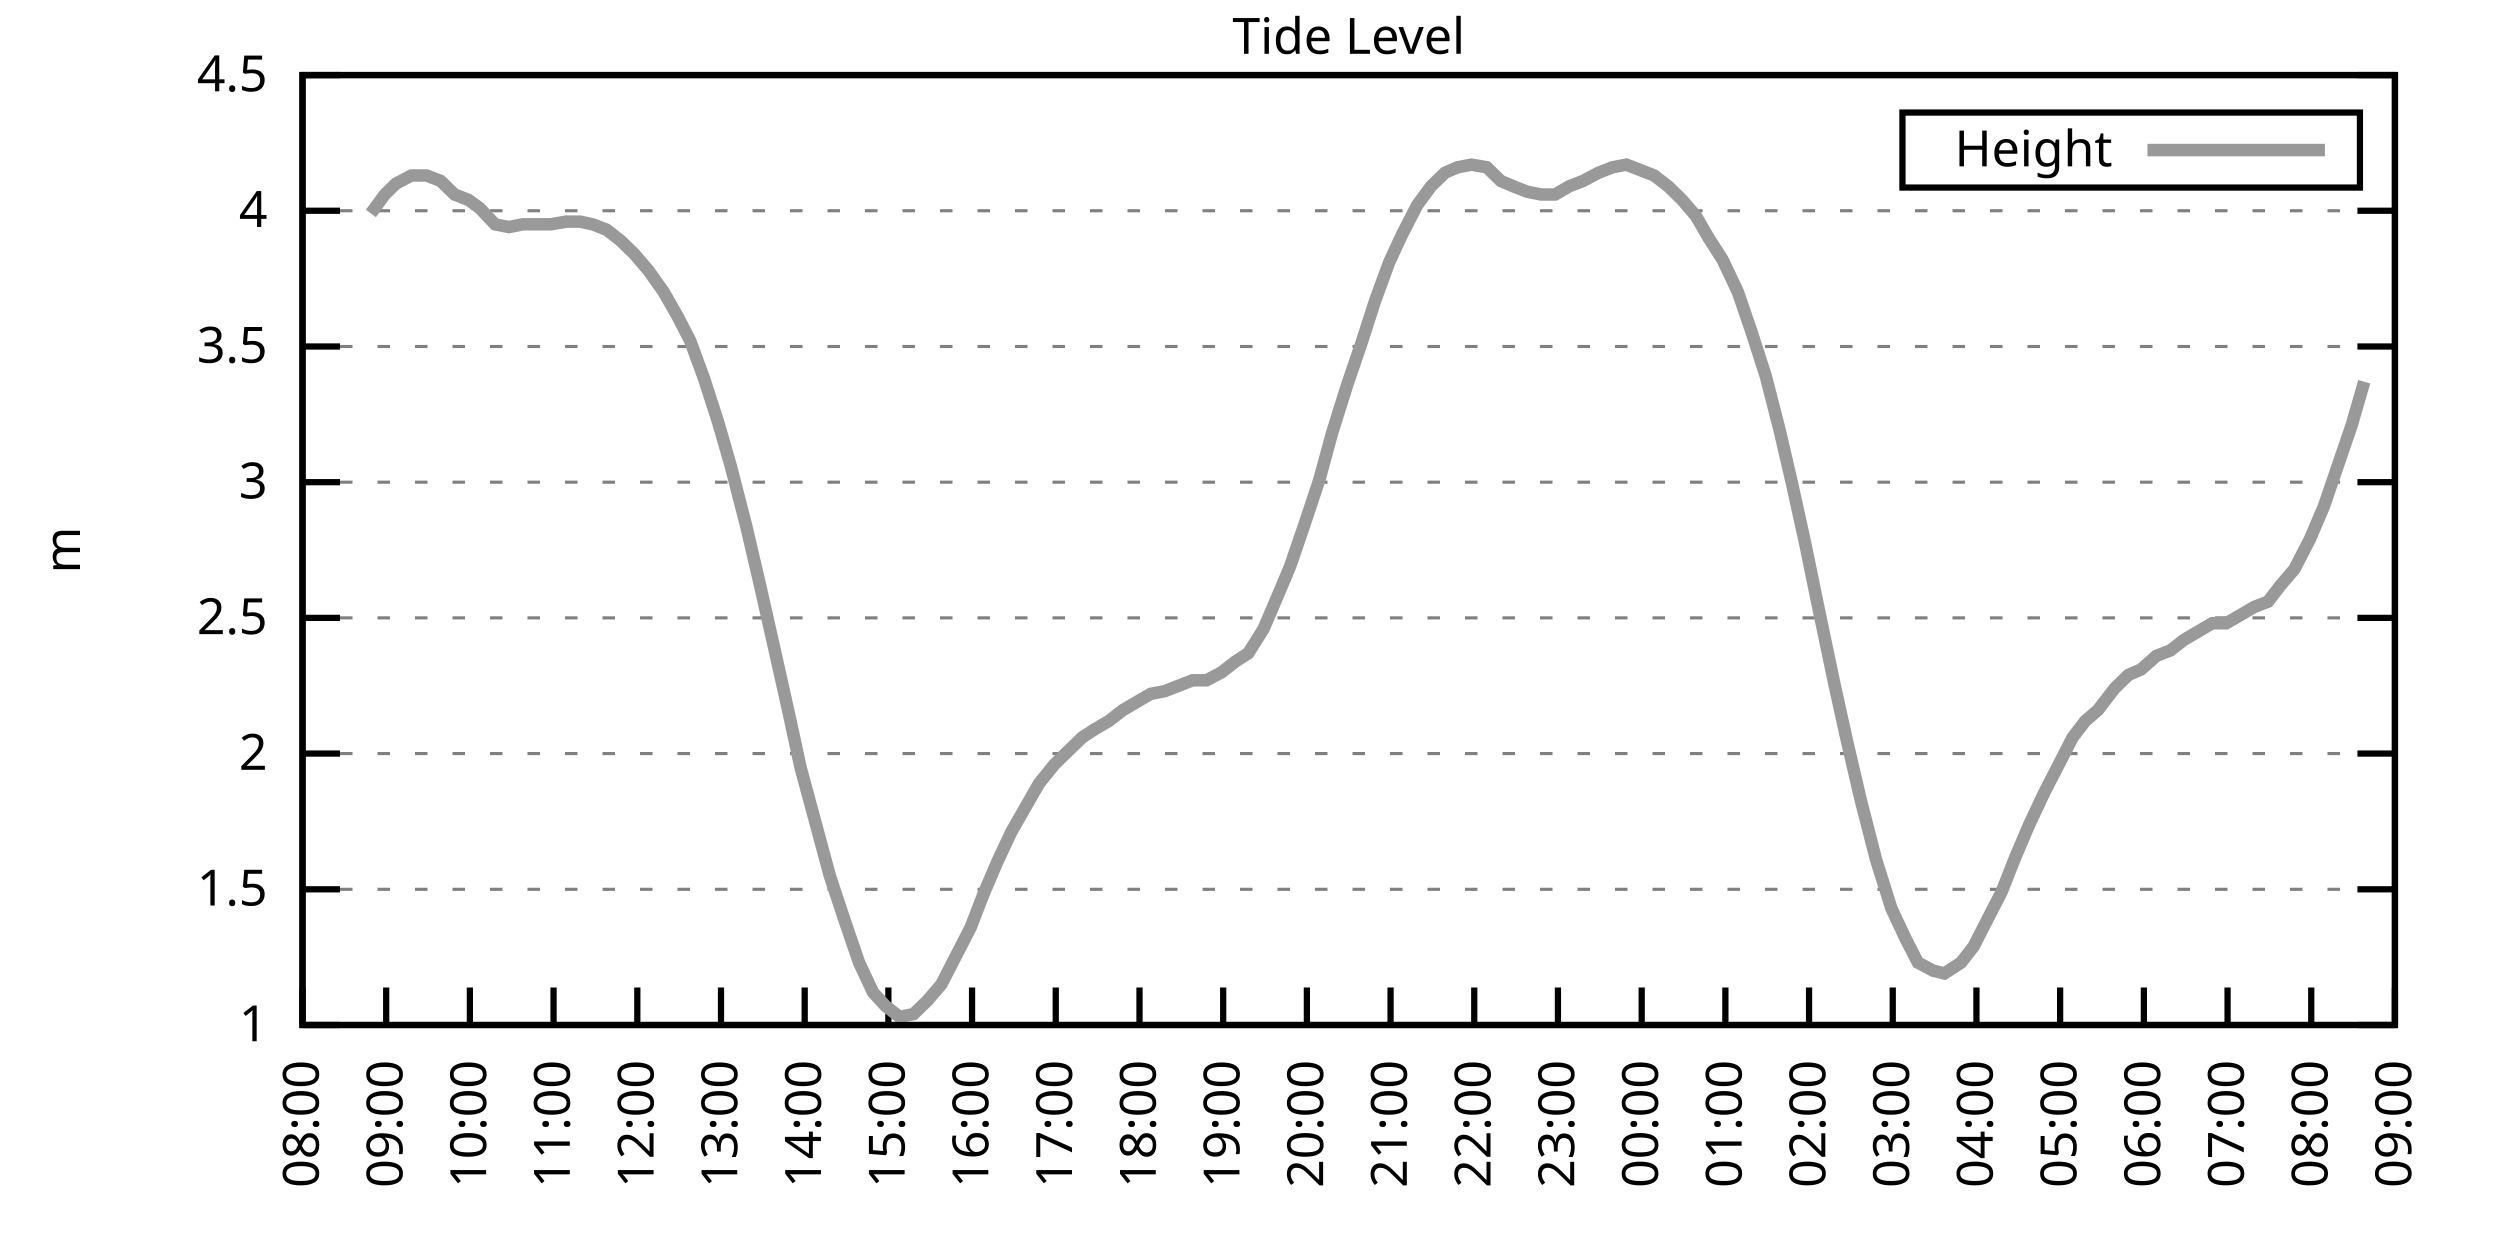
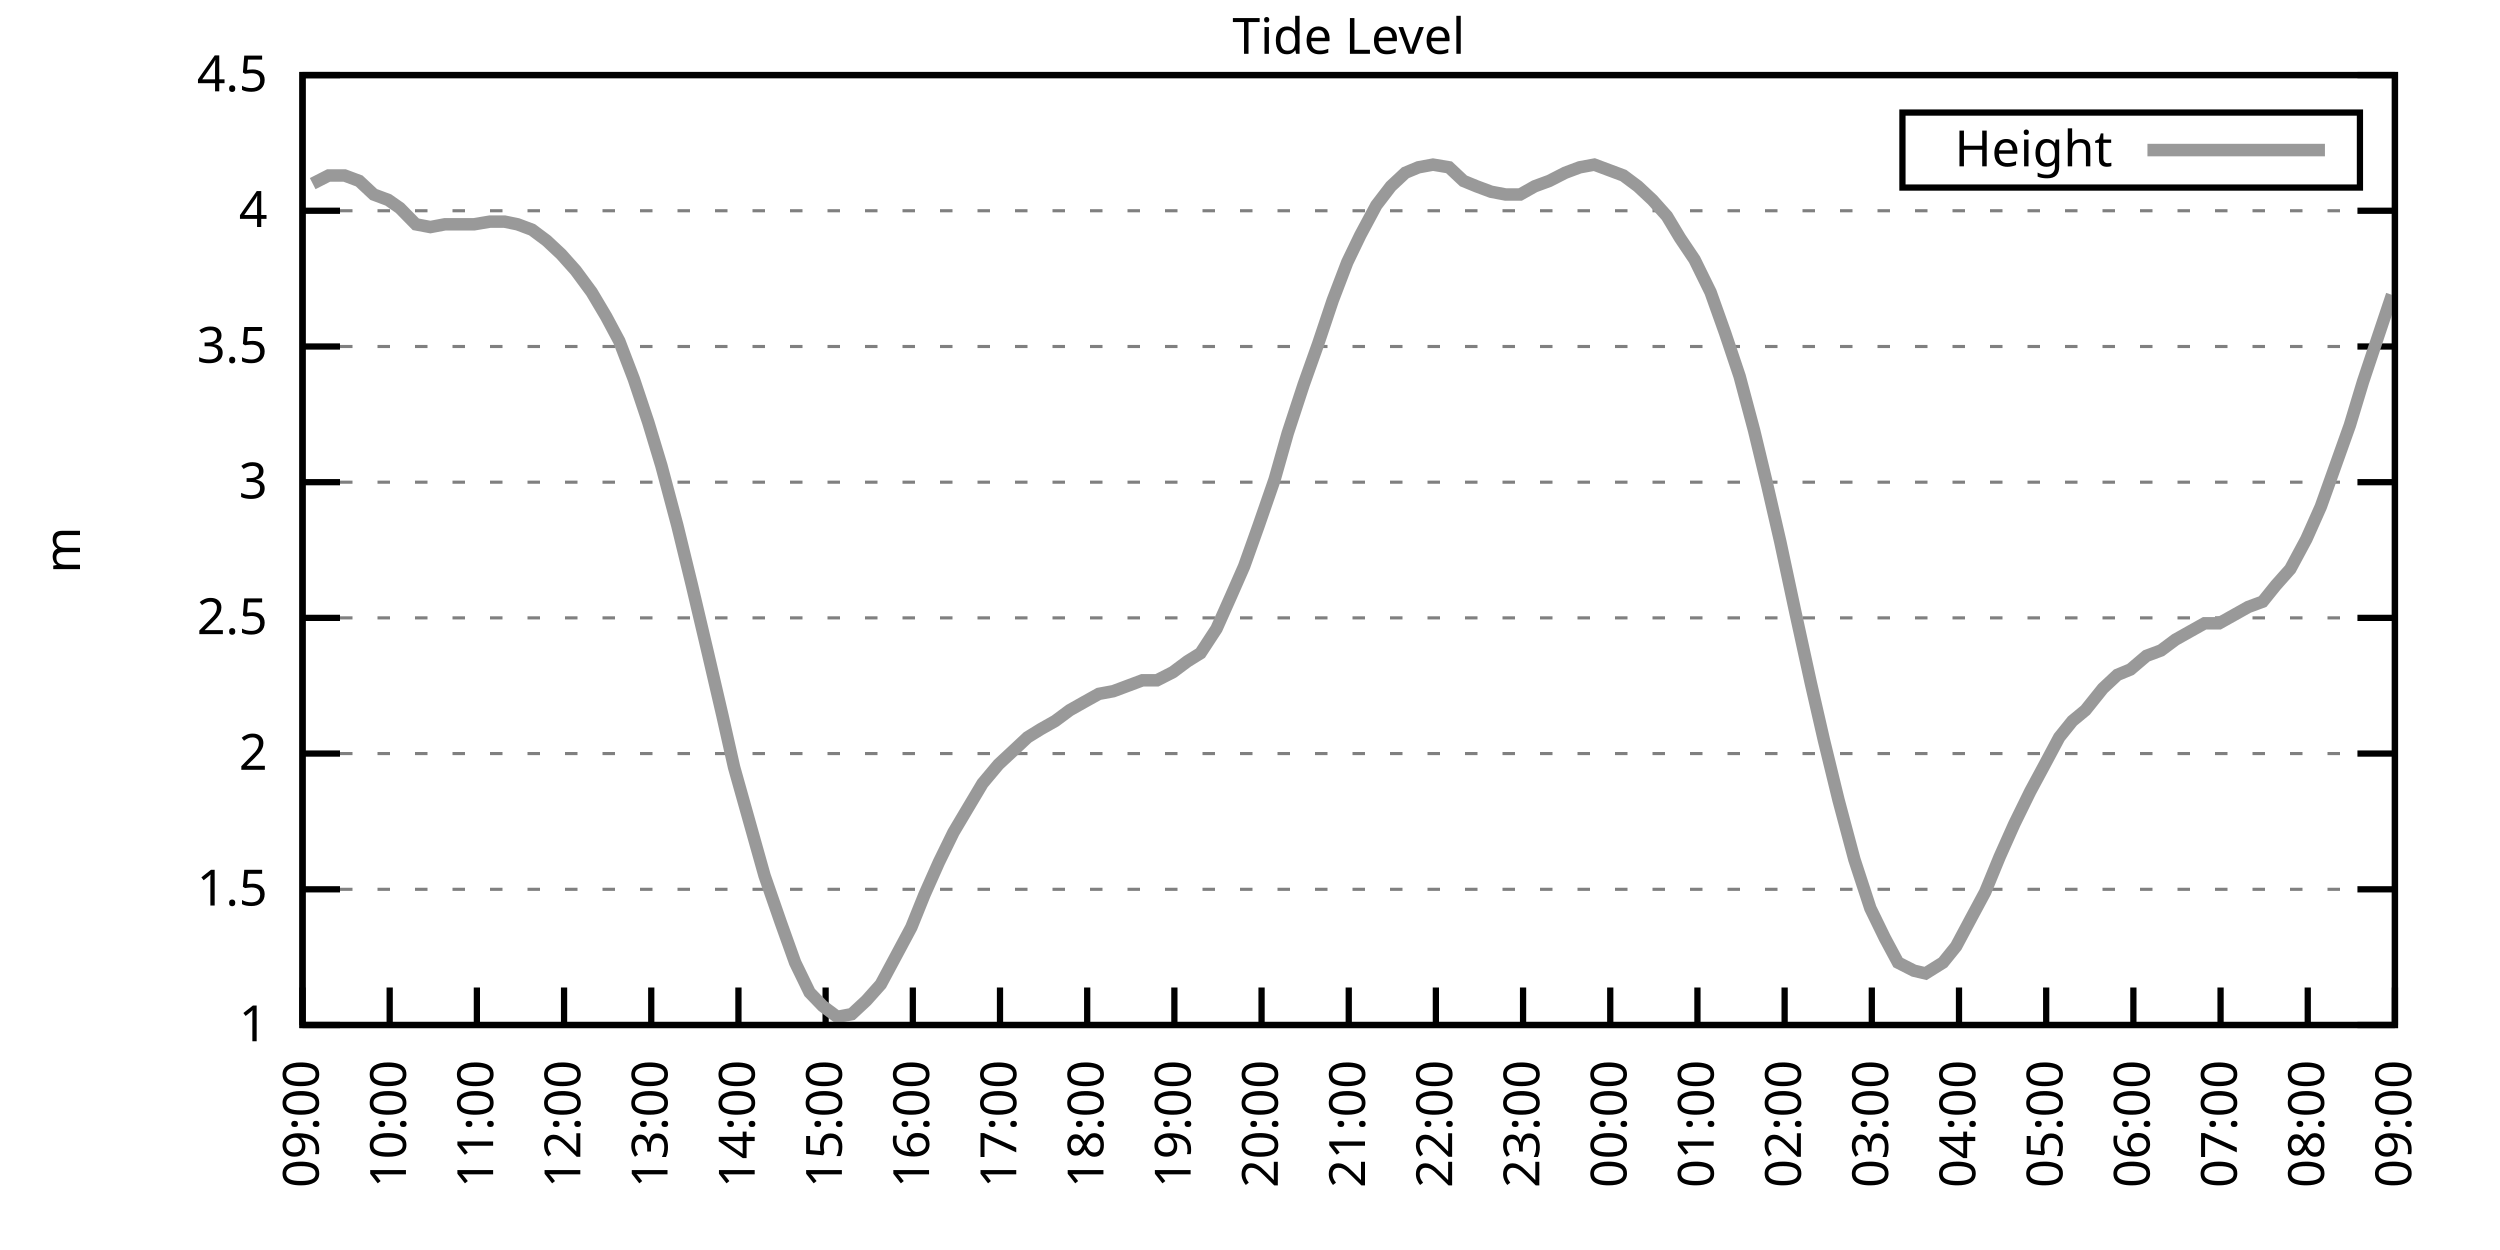
<svg xmlns="http://www.w3.org/2000/svg" xmlns:xlink="http://www.w3.org/1999/xlink" width="400" height="200" viewBox="0 0 400 200">
  <g id="gnuplot_canvas">
    <rect x="0" y="0" width="400" height="200" fill="none" />
    <defs>
      <circle id="gpDot" r="0.5" stroke-width="0.5" stroke="currentColor" />
      <path id="gpPt0" stroke-width="0.333" stroke="currentColor" d="M-1,0 h2 M0,-1 v2" />
      <path id="gpPt1" stroke-width="0.333" stroke="currentColor" d="M-1,-1 L1,1 M1,-1 L-1,1" />
      <path id="gpPt2" stroke-width="0.333" stroke="currentColor" d="M-1,0 L1,0 M0,-1 L0,1 M-1,-1 L1,1 M-1,1 L1,-1" />
      <rect id="gpPt3" stroke-width="0.333" stroke="currentColor" x="-1" y="-1" width="2" height="2" />
      <rect id="gpPt4" stroke-width="0.333" stroke="currentColor" fill="currentColor" x="-1" y="-1" width="2" height="2" />
      <circle id="gpPt5" stroke-width="0.333" stroke="currentColor" cx="0" cy="0" r="1" />
      <use xlink:href="#gpPt5" id="gpPt6" fill="currentColor" stroke="none" />
      <path id="gpPt7" stroke-width="0.333" stroke="currentColor" d="M0,-1.33 L-1.33,0.67 L1.33,0.67 z" />
      <use xlink:href="#gpPt7" id="gpPt8" fill="currentColor" stroke="none" />
      <use xlink:href="#gpPt7" id="gpPt9" stroke="currentColor" transform="rotate(180)" />
      <use xlink:href="#gpPt9" id="gpPt10" fill="currentColor" stroke="none" />
      <use xlink:href="#gpPt3" id="gpPt11" stroke="currentColor" transform="rotate(45)" />
      <use xlink:href="#gpPt11" id="gpPt12" fill="currentColor" stroke="none" />
      <path id="gpPt13" stroke-width="0.333" stroke="currentColor" d="M0,1.330 L1.265,0.411 L0.782,-1.067 L-0.782,-1.076 L-1.265,0.411 z" />
      <use xlink:href="#gpPt13" id="gpPt14" fill="currentColor" stroke="none" />
      <filter id="textbox" filterUnits="objectBoundingBox" x="0" y="0" height="1" width="1">
        <feFlood flood-color="white" flood-opacity="1" result="bgnd" />
        <feComposite in="SourceGraphic" in2="bgnd" operator="atop" />
      </filter>
      <filter id="greybox" filterUnits="objectBoundingBox" x="0" y="0" height="1" width="1">
        <feFlood flood-color="lightgrey" flood-opacity="1" result="grey" />
        <feComposite in="SourceGraphic" in2="grey" operator="atop" />
      </filter>
    </defs>
    <g fill="none" color="white" stroke="currentColor" stroke-width="1.00" stroke-linecap="butt" stroke-linejoin="miter">
</g>
    <g fill="none" color="black" stroke="currentColor" stroke-width="1.00" stroke-linecap="butt" stroke-linejoin="miter">
      <g stroke="none" shape-rendering="crispEdges">
        <polygon fill="rgb(255, 255, 255)" points="48.40,164.00 383.18,164.00 383.18,12.02 48.40,12.02 " />
      </g>
    </g>
    <g fill="none" color="black" stroke="currentColor" stroke-width="1.00" stroke-linecap="butt" stroke-linejoin="miter">
</g>
    <g fill="none" color="black" stroke="black" stroke-width="0.50" stroke-linecap="butt" stroke-linejoin="miter">
</g>
    <g fill="none" color="gray" stroke="currentColor" stroke-width="0.50" stroke-linecap="butt" stroke-linejoin="miter">
      <path stroke="gray" stroke-dasharray="2,4" class="gridline" d="M48.40,164.00 L383.19,164.00  " />
    </g>
    <g fill="none" color="gray" stroke="gray" stroke-width="1.00" stroke-linecap="butt" stroke-linejoin="miter">
</g>
    <g fill="none" color="black" stroke="currentColor" stroke-width="1.00" stroke-linecap="butt" stroke-linejoin="miter">
      <path stroke="black" d="M48.40,164.00 L54.40,164.00 M383.19,164.00 L377.19,164.00  " />
      <g transform="translate(42.80,166.60)" stroke="none" fill="black" font-family="Sans" font-size="8.00" text-anchor="end">
        <text>
          <tspan font-family="Sans"> 1</tspan>
        </text>
      </g>
    </g>
    <g fill="none" color="black" stroke="currentColor" stroke-width="1.00" stroke-linecap="butt" stroke-linejoin="miter">
</g>
    <g fill="none" color="black" stroke="black" stroke-width="0.50" stroke-linecap="butt" stroke-linejoin="miter">
</g>
    <g fill="none" color="gray" stroke="currentColor" stroke-width="0.50" stroke-linecap="butt" stroke-linejoin="miter">
      <path stroke="gray" stroke-dasharray="2,4" class="gridline" d="M48.40,142.29 L383.19,142.29  " />
    </g>
    <g fill="none" color="gray" stroke="gray" stroke-width="1.00" stroke-linecap="butt" stroke-linejoin="miter">
</g>
    <g fill="none" color="black" stroke="currentColor" stroke-width="1.00" stroke-linecap="butt" stroke-linejoin="miter">
      <path stroke="black" d="M48.40,142.29 L54.40,142.29 M383.19,142.29 L377.19,142.29  " />
      <g transform="translate(42.80,144.89)" stroke="none" fill="black" font-family="Sans" font-size="8.00" text-anchor="end">
        <text>
          <tspan font-family="Sans"> 1.5</tspan>
        </text>
      </g>
    </g>
    <g fill="none" color="black" stroke="currentColor" stroke-width="1.00" stroke-linecap="butt" stroke-linejoin="miter">
</g>
    <g fill="none" color="black" stroke="black" stroke-width="0.50" stroke-linecap="butt" stroke-linejoin="miter">
</g>
    <g fill="none" color="gray" stroke="currentColor" stroke-width="0.50" stroke-linecap="butt" stroke-linejoin="miter">
      <path stroke="gray" stroke-dasharray="2,4" class="gridline" d="M48.40,120.57 L383.19,120.57  " />
    </g>
    <g fill="none" color="gray" stroke="gray" stroke-width="1.00" stroke-linecap="butt" stroke-linejoin="miter">
</g>
    <g fill="none" color="black" stroke="currentColor" stroke-width="1.00" stroke-linecap="butt" stroke-linejoin="miter">
      <path stroke="black" d="M48.40,120.57 L54.40,120.57 M383.19,120.57 L377.19,120.57  " />
      <g transform="translate(42.80,123.17)" stroke="none" fill="black" font-family="Sans" font-size="8.00" text-anchor="end">
        <text>
          <tspan font-family="Sans"> 2</tspan>
        </text>
      </g>
    </g>
    <g fill="none" color="black" stroke="currentColor" stroke-width="1.00" stroke-linecap="butt" stroke-linejoin="miter">
</g>
    <g fill="none" color="black" stroke="black" stroke-width="0.50" stroke-linecap="butt" stroke-linejoin="miter">
</g>
    <g fill="none" color="gray" stroke="currentColor" stroke-width="0.50" stroke-linecap="butt" stroke-linejoin="miter">
      <path stroke="gray" stroke-dasharray="2,4" class="gridline" d="M48.40,98.86 L383.19,98.86  " />
    </g>
    <g fill="none" color="gray" stroke="gray" stroke-width="1.00" stroke-linecap="butt" stroke-linejoin="miter">
</g>
    <g fill="none" color="black" stroke="currentColor" stroke-width="1.00" stroke-linecap="butt" stroke-linejoin="miter">
      <path stroke="black" d="M48.40,98.86 L54.40,98.86 M383.19,98.86 L377.19,98.86  " />
      <g transform="translate(42.80,101.46)" stroke="none" fill="black" font-family="Sans" font-size="8.00" text-anchor="end">
        <text>
          <tspan font-family="Sans"> 2.5</tspan>
        </text>
      </g>
    </g>
    <g fill="none" color="black" stroke="currentColor" stroke-width="1.00" stroke-linecap="butt" stroke-linejoin="miter">
</g>
    <g fill="none" color="black" stroke="black" stroke-width="0.50" stroke-linecap="butt" stroke-linejoin="miter">
</g>
    <g fill="none" color="gray" stroke="currentColor" stroke-width="0.50" stroke-linecap="butt" stroke-linejoin="miter">
      <path stroke="gray" stroke-dasharray="2,4" class="gridline" d="M48.40,77.15 L383.19,77.15  " />
    </g>
    <g fill="none" color="gray" stroke="gray" stroke-width="1.00" stroke-linecap="butt" stroke-linejoin="miter">
</g>
    <g fill="none" color="black" stroke="currentColor" stroke-width="1.00" stroke-linecap="butt" stroke-linejoin="miter">
      <path stroke="black" d="M48.40,77.15 L54.40,77.15 M383.19,77.15 L377.19,77.15  " />
      <g transform="translate(42.80,79.75)" stroke="none" fill="black" font-family="Sans" font-size="8.00" text-anchor="end">
        <text>
          <tspan font-family="Sans"> 3</tspan>
        </text>
      </g>
    </g>
    <g fill="none" color="black" stroke="currentColor" stroke-width="1.00" stroke-linecap="butt" stroke-linejoin="miter">
</g>
    <g fill="none" color="black" stroke="black" stroke-width="0.50" stroke-linecap="butt" stroke-linejoin="miter">
</g>
    <g fill="none" color="gray" stroke="currentColor" stroke-width="0.50" stroke-linecap="butt" stroke-linejoin="miter">
      <path stroke="gray" stroke-dasharray="2,4" class="gridline" d="M48.40,55.44 L383.19,55.44  " />
    </g>
    <g fill="none" color="gray" stroke="gray" stroke-width="1.00" stroke-linecap="butt" stroke-linejoin="miter">
</g>
    <g fill="none" color="black" stroke="currentColor" stroke-width="1.00" stroke-linecap="butt" stroke-linejoin="miter">
      <path stroke="black" d="M48.40,55.44 L54.40,55.44 M383.19,55.44 L377.19,55.44  " />
      <g transform="translate(42.80,58.04)" stroke="none" fill="black" font-family="Sans" font-size="8.00" text-anchor="end">
        <text>
          <tspan font-family="Sans"> 3.5</tspan>
        </text>
      </g>
    </g>
    <g fill="none" color="black" stroke="currentColor" stroke-width="1.00" stroke-linecap="butt" stroke-linejoin="miter">
</g>
    <g fill="none" color="black" stroke="black" stroke-width="0.50" stroke-linecap="butt" stroke-linejoin="miter">
</g>
    <g fill="none" color="gray" stroke="currentColor" stroke-width="0.50" stroke-linecap="butt" stroke-linejoin="miter">
      <path stroke="gray" stroke-dasharray="2,4" class="gridline" d="M48.40,33.72 L383.19,33.72  " />
    </g>
    <g fill="none" color="gray" stroke="gray" stroke-width="1.00" stroke-linecap="butt" stroke-linejoin="miter">
</g>
    <g fill="none" color="black" stroke="currentColor" stroke-width="1.00" stroke-linecap="butt" stroke-linejoin="miter">
      <path stroke="black" d="M48.40,33.72 L54.40,33.72 M383.19,33.72 L377.19,33.72  " />
      <g transform="translate(42.80,36.32)" stroke="none" fill="black" font-family="Sans" font-size="8.00" text-anchor="end">
        <text>
          <tspan font-family="Sans"> 4</tspan>
        </text>
      </g>
    </g>
    <g fill="none" color="black" stroke="currentColor" stroke-width="1.00" stroke-linecap="butt" stroke-linejoin="miter">
</g>
    <g fill="none" color="black" stroke="black" stroke-width="0.50" stroke-linecap="butt" stroke-linejoin="miter">
</g>
    <g fill="none" color="gray" stroke="currentColor" stroke-width="0.50" stroke-linecap="butt" stroke-linejoin="miter">
      <path stroke="gray" stroke-dasharray="2,4" class="gridline" d="M48.40,12.01 L383.19,12.01  " />
    </g>
    <g fill="none" color="gray" stroke="gray" stroke-width="1.00" stroke-linecap="butt" stroke-linejoin="miter">
</g>
    <g fill="none" color="black" stroke="currentColor" stroke-width="1.00" stroke-linecap="butt" stroke-linejoin="miter">
      <path stroke="black" d="M48.40,12.01 L54.40,12.01 M383.19,12.01 L377.19,12.01  " />
      <g transform="translate(42.80,14.61)" stroke="none" fill="black" font-family="Sans" font-size="8.00" text-anchor="end">
        <text>
          <tspan font-family="Sans"> 4.5</tspan>
        </text>
      </g>
    </g>
    <g fill="none" color="black" stroke="currentColor" stroke-width="1.00" stroke-linecap="butt" stroke-linejoin="miter">
      <path stroke="black" d="M48.40,164.00 L48.40,158.00  " />
      <g transform="translate(51.00,169.60) rotate(270.00)" stroke="none" fill="black" font-family="Sans" font-size="8.00" text-anchor="end">
        <text>
-           <tspan font-family="Sans">08:00</tspan>
-         </text>
-       </g>
-     </g>
-     <g fill="none" color="black" stroke="currentColor" stroke-width="1.00" stroke-linecap="butt" stroke-linejoin="miter">
-       <path stroke="black" d="M61.79,164.00 L61.79,158.00  " />
-       <g transform="translate(64.39,169.60) rotate(270.00)" stroke="none" fill="black" font-family="Sans" font-size="8.00" text-anchor="end">
-         <text>
          <tspan font-family="Sans">09:00</tspan>
        </text>
      </g>
    </g>
    <g fill="none" color="black" stroke="currentColor" stroke-width="1.00" stroke-linecap="butt" stroke-linejoin="miter">
-       <path stroke="black" d="M75.18,164.00 L75.18,158.00  " />
-       <g transform="translate(77.78,169.60) rotate(270.00)" stroke="none" fill="black" font-family="Sans" font-size="8.00" text-anchor="end">
+       <path stroke="black" d="M62.35,164.00 L62.35,158.00  " />
+       <g transform="translate(64.95,169.60) rotate(270.00)" stroke="none" fill="black" font-family="Sans" font-size="8.00" text-anchor="end">
        <text>
          <tspan font-family="Sans">10:00</tspan>
        </text>
      </g>
    </g>
    <g fill="none" color="black" stroke="currentColor" stroke-width="1.00" stroke-linecap="butt" stroke-linejoin="miter">
-       <path stroke="black" d="M88.57,164.00 L88.57,158.00  " />
-       <g transform="translate(91.17,169.60) rotate(270.00)" stroke="none" fill="black" font-family="Sans" font-size="8.00" text-anchor="end">
+       <path stroke="black" d="M76.30,164.00 L76.30,158.00  " />
+       <g transform="translate(78.90,169.60) rotate(270.00)" stroke="none" fill="black" font-family="Sans" font-size="8.00" text-anchor="end">
        <text>
          <tspan font-family="Sans">11:00</tspan>
        </text>
      </g>
    </g>
    <g fill="none" color="black" stroke="currentColor" stroke-width="1.00" stroke-linecap="butt" stroke-linejoin="miter">
-       <path stroke="black" d="M101.97,164.00 L101.97,158.00  " />
-       <g transform="translate(104.57,169.60) rotate(270.00)" stroke="none" fill="black" font-family="Sans" font-size="8.00" text-anchor="end">
+       <path stroke="black" d="M90.25,164.00 L90.25,158.00  " />
+       <g transform="translate(92.85,169.60) rotate(270.00)" stroke="none" fill="black" font-family="Sans" font-size="8.00" text-anchor="end">
        <text>
          <tspan font-family="Sans">12:00</tspan>
        </text>
      </g>
    </g>
    <g fill="none" color="black" stroke="currentColor" stroke-width="1.00" stroke-linecap="butt" stroke-linejoin="miter">
-       <path stroke="black" d="M115.36,164.00 L115.36,158.00  " />
-       <g transform="translate(117.96,169.60) rotate(270.00)" stroke="none" fill="black" font-family="Sans" font-size="8.00" text-anchor="end">
+       <path stroke="black" d="M104.20,164.00 L104.20,158.00  " />
+       <g transform="translate(106.80,169.60) rotate(270.00)" stroke="none" fill="black" font-family="Sans" font-size="8.00" text-anchor="end">
        <text>
          <tspan font-family="Sans">13:00</tspan>
        </text>
      </g>
    </g>
    <g fill="none" color="black" stroke="currentColor" stroke-width="1.00" stroke-linecap="butt" stroke-linejoin="miter">
-       <path stroke="black" d="M128.75,164.00 L128.75,158.00  " />
-       <g transform="translate(131.35,169.60) rotate(270.00)" stroke="none" fill="black" font-family="Sans" font-size="8.00" text-anchor="end">
+       <path stroke="black" d="M118.15,164.00 L118.15,158.00  " />
+       <g transform="translate(120.75,169.60) rotate(270.00)" stroke="none" fill="black" font-family="Sans" font-size="8.00" text-anchor="end">
        <text>
          <tspan font-family="Sans">14:00</tspan>
        </text>
      </g>
    </g>
    <g fill="none" color="black" stroke="currentColor" stroke-width="1.00" stroke-linecap="butt" stroke-linejoin="miter">
-       <path stroke="black" d="M142.14,164.00 L142.14,158.00  " />
-       <g transform="translate(144.74,169.60) rotate(270.00)" stroke="none" fill="black" font-family="Sans" font-size="8.00" text-anchor="end">
+       <path stroke="black" d="M132.10,164.00 L132.10,158.00  " />
+       <g transform="translate(134.70,169.60) rotate(270.00)" stroke="none" fill="black" font-family="Sans" font-size="8.00" text-anchor="end">
        <text>
          <tspan font-family="Sans">15:00</tspan>
        </text>
      </g>
    </g>
    <g fill="none" color="black" stroke="currentColor" stroke-width="1.00" stroke-linecap="butt" stroke-linejoin="miter">
-       <path stroke="black" d="M155.53,164.00 L155.53,158.00  " />
-       <g transform="translate(158.13,169.60) rotate(270.00)" stroke="none" fill="black" font-family="Sans" font-size="8.00" text-anchor="end">
+       <path stroke="black" d="M146.05,164.00 L146.05,158.00  " />
+       <g transform="translate(148.65,169.60) rotate(270.00)" stroke="none" fill="black" font-family="Sans" font-size="8.00" text-anchor="end">
        <text>
          <tspan font-family="Sans">16:00</tspan>
        </text>
      </g>
    </g>
    <g fill="none" color="black" stroke="currentColor" stroke-width="1.00" stroke-linecap="butt" stroke-linejoin="miter">
-       <path stroke="black" d="M168.92,164.00 L168.92,158.00  " />
-       <g transform="translate(171.52,169.60) rotate(270.00)" stroke="none" fill="black" font-family="Sans" font-size="8.00" text-anchor="end">
+       <path stroke="black" d="M160.00,164.00 L160.00,158.00  " />
+       <g transform="translate(162.60,169.60) rotate(270.00)" stroke="none" fill="black" font-family="Sans" font-size="8.00" text-anchor="end">
        <text>
          <tspan font-family="Sans">17:00</tspan>
        </text>
      </g>
    </g>
    <g fill="none" color="black" stroke="currentColor" stroke-width="1.00" stroke-linecap="butt" stroke-linejoin="miter">
-       <path stroke="black" d="M182.32,164.00 L182.32,158.00  " />
-       <g transform="translate(184.92,169.60) rotate(270.00)" stroke="none" fill="black" font-family="Sans" font-size="8.00" text-anchor="end">
+       <path stroke="black" d="M173.95,164.00 L173.95,158.00  " />
+       <g transform="translate(176.55,169.60) rotate(270.00)" stroke="none" fill="black" font-family="Sans" font-size="8.00" text-anchor="end">
        <text>
          <tspan font-family="Sans">18:00</tspan>
        </text>
      </g>
    </g>
    <g fill="none" color="black" stroke="currentColor" stroke-width="1.00" stroke-linecap="butt" stroke-linejoin="miter">
-       <path stroke="black" d="M195.71,164.00 L195.71,158.00  " />
-       <g transform="translate(198.31,169.60) rotate(270.00)" stroke="none" fill="black" font-family="Sans" font-size="8.00" text-anchor="end">
+       <path stroke="black" d="M187.90,164.00 L187.90,158.00  " />
+       <g transform="translate(190.50,169.60) rotate(270.00)" stroke="none" fill="black" font-family="Sans" font-size="8.00" text-anchor="end">
        <text>
          <tspan font-family="Sans">19:00</tspan>
        </text>
      </g>
    </g>
    <g fill="none" color="black" stroke="currentColor" stroke-width="1.00" stroke-linecap="butt" stroke-linejoin="miter">
-       <path stroke="black" d="M209.10,164.00 L209.10,158.00  " />
-       <g transform="translate(211.70,169.60) rotate(270.00)" stroke="none" fill="black" font-family="Sans" font-size="8.00" text-anchor="end">
+       <path stroke="black" d="M201.85,164.00 L201.85,158.00  " />
+       <g transform="translate(204.45,169.60) rotate(270.00)" stroke="none" fill="black" font-family="Sans" font-size="8.00" text-anchor="end">
        <text>
          <tspan font-family="Sans">20:00</tspan>
        </text>
      </g>
    </g>
    <g fill="none" color="black" stroke="currentColor" stroke-width="1.00" stroke-linecap="butt" stroke-linejoin="miter">
-       <path stroke="black" d="M222.49,164.00 L222.49,158.00  " />
-       <g transform="translate(225.09,169.60) rotate(270.00)" stroke="none" fill="black" font-family="Sans" font-size="8.00" text-anchor="end">
+       <path stroke="black" d="M215.80,164.00 L215.80,158.00  " />
+       <g transform="translate(218.40,169.60) rotate(270.00)" stroke="none" fill="black" font-family="Sans" font-size="8.00" text-anchor="end">
        <text>
          <tspan font-family="Sans">21:00</tspan>
        </text>
      </g>
    </g>
    <g fill="none" color="black" stroke="currentColor" stroke-width="1.00" stroke-linecap="butt" stroke-linejoin="miter">
-       <path stroke="black" d="M235.88,164.00 L235.88,158.00  " />
-       <g transform="translate(238.48,169.60) rotate(270.00)" stroke="none" fill="black" font-family="Sans" font-size="8.00" text-anchor="end">
+       <path stroke="black" d="M229.74,164.00 L229.74,158.00  " />
+       <g transform="translate(232.34,169.60) rotate(270.00)" stroke="none" fill="black" font-family="Sans" font-size="8.00" text-anchor="end">
        <text>
          <tspan font-family="Sans">22:00</tspan>
        </text>
      </g>
    </g>
    <g fill="none" color="black" stroke="currentColor" stroke-width="1.00" stroke-linecap="butt" stroke-linejoin="miter">
-       <path stroke="black" d="M249.27,164.00 L249.27,158.00  " />
-       <g transform="translate(251.87,169.60) rotate(270.00)" stroke="none" fill="black" font-family="Sans" font-size="8.00" text-anchor="end">
+       <path stroke="black" d="M243.69,164.00 L243.69,158.00  " />
+       <g transform="translate(246.29,169.60) rotate(270.00)" stroke="none" fill="black" font-family="Sans" font-size="8.00" text-anchor="end">
        <text>
          <tspan font-family="Sans">23:00</tspan>
        </text>
      </g>
    </g>
    <g fill="none" color="black" stroke="currentColor" stroke-width="1.00" stroke-linecap="butt" stroke-linejoin="miter">
-       <path stroke="black" d="M262.67,164.00 L262.67,158.00  " />
-       <g transform="translate(265.27,169.60) rotate(270.00)" stroke="none" fill="black" font-family="Sans" font-size="8.00" text-anchor="end">
+       <path stroke="black" d="M257.64,164.00 L257.64,158.00  " />
+       <g transform="translate(260.24,169.60) rotate(270.00)" stroke="none" fill="black" font-family="Sans" font-size="8.00" text-anchor="end">
        <text>
          <tspan font-family="Sans">00:00</tspan>
        </text>
      </g>
    </g>
    <g fill="none" color="black" stroke="currentColor" stroke-width="1.00" stroke-linecap="butt" stroke-linejoin="miter">
-       <path stroke="black" d="M276.06,164.00 L276.06,158.00  " />
-       <g transform="translate(278.66,169.60) rotate(270.00)" stroke="none" fill="black" font-family="Sans" font-size="8.00" text-anchor="end">
+       <path stroke="black" d="M271.59,164.00 L271.59,158.00  " />
+       <g transform="translate(274.19,169.60) rotate(270.00)" stroke="none" fill="black" font-family="Sans" font-size="8.00" text-anchor="end">
        <text>
          <tspan font-family="Sans">01:00</tspan>
        </text>
      </g>
    </g>
    <g fill="none" color="black" stroke="currentColor" stroke-width="1.00" stroke-linecap="butt" stroke-linejoin="miter">
-       <path stroke="black" d="M289.45,164.00 L289.45,158.00  " />
-       <g transform="translate(292.05,169.60) rotate(270.00)" stroke="none" fill="black" font-family="Sans" font-size="8.00" text-anchor="end">
+       <path stroke="black" d="M285.54,164.00 L285.54,158.00  " />
+       <g transform="translate(288.14,169.60) rotate(270.00)" stroke="none" fill="black" font-family="Sans" font-size="8.00" text-anchor="end">
        <text>
          <tspan font-family="Sans">02:00</tspan>
        </text>
      </g>
    </g>
    <g fill="none" color="black" stroke="currentColor" stroke-width="1.00" stroke-linecap="butt" stroke-linejoin="miter">
-       <path stroke="black" d="M302.84,164.00 L302.84,158.00  " />
-       <g transform="translate(305.44,169.60) rotate(270.00)" stroke="none" fill="black" font-family="Sans" font-size="8.00" text-anchor="end">
+       <path stroke="black" d="M299.49,164.00 L299.49,158.00  " />
+       <g transform="translate(302.09,169.60) rotate(270.00)" stroke="none" fill="black" font-family="Sans" font-size="8.00" text-anchor="end">
        <text>
          <tspan font-family="Sans">03:00</tspan>
        </text>
      </g>
    </g>
    <g fill="none" color="black" stroke="currentColor" stroke-width="1.00" stroke-linecap="butt" stroke-linejoin="miter">
-       <path stroke="black" d="M316.23,164.00 L316.23,158.00  " />
-       <g transform="translate(318.83,169.60) rotate(270.00)" stroke="none" fill="black" font-family="Sans" font-size="8.00" text-anchor="end">
+       <path stroke="black" d="M313.44,164.00 L313.44,158.00  " />
+       <g transform="translate(316.04,169.60) rotate(270.00)" stroke="none" fill="black" font-family="Sans" font-size="8.00" text-anchor="end">
        <text>
          <tspan font-family="Sans">04:00</tspan>
        </text>
      </g>
    </g>
    <g fill="none" color="black" stroke="currentColor" stroke-width="1.00" stroke-linecap="butt" stroke-linejoin="miter">
-       <path stroke="black" d="M329.62,164.00 L329.62,158.00  " />
-       <g transform="translate(332.22,169.60) rotate(270.00)" stroke="none" fill="black" font-family="Sans" font-size="8.00" text-anchor="end">
+       <path stroke="black" d="M327.39,164.00 L327.39,158.00  " />
+       <g transform="translate(329.99,169.60) rotate(270.00)" stroke="none" fill="black" font-family="Sans" font-size="8.00" text-anchor="end">
        <text>
          <tspan font-family="Sans">05:00</tspan>
        </text>
      </g>
    </g>
    <g fill="none" color="black" stroke="currentColor" stroke-width="1.00" stroke-linecap="butt" stroke-linejoin="miter">
-       <path stroke="black" d="M343.02,164.00 L343.02,158.00  " />
-       <g transform="translate(345.62,169.60) rotate(270.00)" stroke="none" fill="black" font-family="Sans" font-size="8.00" text-anchor="end">
+       <path stroke="black" d="M341.34,164.00 L341.34,158.00  " />
+       <g transform="translate(343.94,169.60) rotate(270.00)" stroke="none" fill="black" font-family="Sans" font-size="8.00" text-anchor="end">
        <text>
          <tspan font-family="Sans">06:00</tspan>
        </text>
      </g>
    </g>
    <g fill="none" color="black" stroke="currentColor" stroke-width="1.00" stroke-linecap="butt" stroke-linejoin="miter">
-       <path stroke="black" d="M356.41,164.00 L356.41,158.00  " />
-       <g transform="translate(359.01,169.60) rotate(270.00)" stroke="none" fill="black" font-family="Sans" font-size="8.00" text-anchor="end">
+       <path stroke="black" d="M355.29,164.00 L355.29,158.00  " />
+       <g transform="translate(357.89,169.60) rotate(270.00)" stroke="none" fill="black" font-family="Sans" font-size="8.00" text-anchor="end">
        <text>
          <tspan font-family="Sans">07:00</tspan>
        </text>
      </g>
    </g>
    <g fill="none" color="black" stroke="currentColor" stroke-width="1.00" stroke-linecap="butt" stroke-linejoin="miter">
-       <path stroke="black" d="M369.80,164.00 L369.80,158.00  " />
-       <g transform="translate(372.40,169.60) rotate(270.00)" stroke="none" fill="black" font-family="Sans" font-size="8.00" text-anchor="end">
+       <path stroke="black" d="M369.24,164.00 L369.24,158.00  " />
+       <g transform="translate(371.84,169.60) rotate(270.00)" stroke="none" fill="black" font-family="Sans" font-size="8.00" text-anchor="end">
        <text>
          <tspan font-family="Sans">08:00</tspan>
        </text>
      </g>
    </g>
    <g fill="none" color="black" stroke="currentColor" stroke-width="1.00" stroke-linecap="butt" stroke-linejoin="miter">
      <path stroke="black" d="M383.19,164.00 L383.19,158.00  " />
      <g transform="translate(385.79,169.60) rotate(270.00)" stroke="none" fill="black" font-family="Sans" font-size="8.00" text-anchor="end">
        <text>
          <tspan font-family="Sans">09:00</tspan>
        </text>
      </g>
    </g>
    <g fill="none" color="black" stroke="currentColor" stroke-width="1.00" stroke-linecap="butt" stroke-linejoin="miter">
</g>
    <g fill="none" color="black" stroke="currentColor" stroke-width="1.00" stroke-linecap="butt" stroke-linejoin="miter">
      <path stroke="black" d="M48.40,12.01 L48.40,164.00 L383.19,164.00 L383.19,12.01 L48.40,12.01 Z  " />
    </g>
    <g fill="none" color="black" stroke="currentColor" stroke-width="1.00" stroke-linecap="butt" stroke-linejoin="miter">
</g>
    <g fill="none" color="black" stroke="currentColor" stroke-width="1.00" stroke-linecap="butt" stroke-linejoin="miter">
      <path stroke="black" d="M304.39,30.01 L304.39,18.01 L377.59,18.01 L377.59,30.01 L304.39,30.01 Z  " />
    </g>
    <g id="Tide_level_plot_1">
      <g fill="none" color="white" stroke="black" stroke-width="2.00" stroke-linecap="butt" stroke-linejoin="miter">
</g>
      <g fill="none" color="black" stroke="currentColor" stroke-width="2.00" stroke-linecap="butt" stroke-linejoin="miter">
        <g transform="translate(337.99,26.61)" stroke="none" fill="black" font-family="Sans" font-size="8.00" text-anchor="end">
          <text>
            <tspan font-family="Sans">Height</tspan>
          </text>
        </g>
      </g>
      <g fill="none" color="black" stroke="currentColor" stroke-width="2.00" stroke-linecap="butt" stroke-linejoin="miter">
-         <path stroke="rgb(153, 153, 153)" d="M343.59,24.01 L371.99,24.01 M59.34,34.16 L61.57,31.12 L63.35,29.38 L65.81,28.08 L68.26,28.08 L70.50,28.95   L72.73,31.12 L74.96,31.99 L76.75,33.29 L79.20,35.89 L81.43,36.33 L83.66,35.89 L86.12,35.89 L88.13,35.89   L90.58,35.46 L92.82,35.46 L94.82,35.89 L97.06,36.76 L99.29,38.50 L101.52,40.67 L103.75,43.28 L106.21,46.75   L108.44,50.66 L110.45,54.57 L112.68,60.65 L114.91,67.59 L116.92,74.54 L119.38,84.10 L121.61,93.65 L124.06,104.51   L126.29,114.49 L128.08,122.75 L130.54,131.86 L132.77,140.12 L135.22,147.50 L137.45,154.01 L139.69,158.79 L141.69,160.96   L143.93,162.70 L146.16,162.26 L148.39,160.09 L150.62,157.49 L153.08,152.71 L155.31,148.37 L157.32,143.16 L159.55,137.94   L161.78,133.17 L164.01,129.26 L166.25,125.35 L168.70,122.31 L170.93,120.14 L173.17,117.97 L175.17,116.67 L177.41,115.36   L179.64,113.63 L181.87,112.32 L184.10,111.02 L186.33,110.59 L188.57,109.72 L190.80,108.85 L193.03,108.85 L195.48,107.55   L197.72,105.81 L199.73,104.51 L202.18,100.60 L204.41,95.39 L206.42,90.61 L208.65,84.10 L211.11,76.71 L213.12,69.33   L215.57,61.52 L217.80,55.00 L220.04,48.05 L222.27,41.97 L224.28,37.63 L226.73,32.85 L228.96,29.81 L231.20,27.64   L233.20,26.77 L235.44,26.34 L237.89,26.77 L240.12,28.95 L242.13,29.81 L244.36,30.68 L246.60,31.12 L248.83,31.12   L251.06,29.81 L253.29,28.95 L255.75,27.64 L257.98,26.77 L260.21,26.34 L264.67,28.08 L266.91,29.81 L269.14,31.99   L271.37,34.59 L273.38,38.07 L275.61,41.54 L278.07,46.75 L280.30,53.26 L282.53,60.21 L284.76,68.90 L286.77,77.58   L288.78,86.70 L291.01,97.56 L293.47,109.28 L295.48,118.40 L297.71,127.96 L300.16,137.51 L302.62,145.33 L304.85,150.10   L306.86,154.01 L309.31,155.31 L311.10,155.75 L313.78,154.01 L315.79,151.41 L318.24,146.63 L320.25,142.72 L322.48,137.08   L324.71,131.86 L327.17,126.65 L329.18,122.75 L331.63,117.97 L333.64,115.36 L335.65,113.63 L338.33,110.15 L340.56,107.98   L342.57,107.11 L345.02,104.94 L347.26,104.07 L349.49,102.34 L351.72,101.03 L353.95,99.73 L356.18,99.73 L358.42,98.43   L360.65,97.12 L362.88,96.26 L364.89,93.65 L367.12,91.04 L369.58,86.27 L371.81,81.06 L374.04,74.54 L376.27,68.03   L378.28,61.08  " />
+         <path stroke="rgb(153, 153, 153)" d="M343.59,24.01 L371.99,24.01 M50.03,29.38 L52.58,28.08 L55.14,28.08 L57.47,28.95 L59.79,31.12 L62.12,31.99   L63.98,33.29 L66.53,35.89 L68.86,36.33 L71.18,35.89 L73.74,35.89 L75.83,35.89 L78.39,35.46 L80.72,35.46   L82.81,35.89 L85.13,36.76 L87.46,38.50 L89.78,40.67 L92.11,43.28 L94.67,46.75 L96.99,50.66 L99.08,54.57   L101.41,60.65 L103.73,67.59 L105.83,74.54 L108.38,84.10 L110.71,93.65 L113.27,104.51 L115.59,114.49 L117.45,122.75   L120.01,131.86 L122.33,140.12 L124.89,147.50 L127.22,154.01 L129.54,158.79 L131.63,160.96 L133.96,162.70 L136.28,162.26   L138.61,160.09 L140.93,157.49 L143.49,152.71 L145.81,148.37 L147.91,143.16 L150.23,137.94 L152.56,133.17 L154.88,129.26   L157.21,125.35 L159.76,122.31 L162.09,120.14 L164.41,117.97 L166.51,116.67 L168.83,115.36 L171.16,113.63 L173.48,112.32   L175.81,111.02 L178.13,110.59 L180.46,109.72 L182.78,108.85 L185.11,108.85 L187.66,107.55 L189.99,105.81 L192.08,104.51   L194.64,100.60 L196.96,95.39 L199.06,90.61 L201.38,84.10 L203.94,76.71 L206.03,69.33 L208.59,61.52 L210.91,55.00   L213.24,48.05 L215.56,41.97 L217.65,37.63 L220.21,32.85 L222.54,29.81 L224.86,27.64 L226.95,26.77 L229.28,26.34   L231.84,26.77 L234.16,28.95 L236.25,29.81 L238.58,30.68 L240.90,31.12 L243.23,31.12 L245.55,29.81 L247.88,28.95   L250.44,27.64 L252.76,26.77 L255.09,26.34 L259.74,28.08 L262.06,29.81 L264.39,31.99 L266.71,34.59 L268.80,38.07   L271.13,41.54 L273.69,46.75 L276.01,53.26 L278.34,60.21 L280.66,68.90 L282.75,77.58 L284.85,86.70 L287.17,97.56   L289.73,109.28 L291.82,118.40 L294.15,127.96 L296.70,137.51 L299.26,145.33 L301.58,150.10 L303.68,154.01 L306.23,155.31   L308.09,155.75 L310.88,154.01 L312.98,151.41 L315.53,146.63 L317.63,142.72 L319.95,137.08 L322.28,131.86 L324.83,126.65   L326.93,122.75 L329.48,117.97 L331.58,115.36 L333.67,113.63 L336.46,110.15 L338.78,107.98 L340.88,107.11 L343.43,104.94   L345.76,104.07 L348.08,102.34 L350.41,101.03 L352.73,99.73 L355.06,99.73 L357.38,98.43 L359.71,97.12 L362.03,96.26   L364.13,93.65 L366.45,91.04 L369.01,86.27 L371.33,81.06 L373.66,74.54 L375.98,68.03 L378.08,61.08 L380.40,54.13   L382.73,47.18  " />
      </g>
    </g>
    <g fill="none" color="black" stroke="currentColor" stroke-width="2.00" stroke-linecap="butt" stroke-linejoin="miter">
</g>
    <g fill="none" color="black" stroke="black" stroke-width="1.00" stroke-linecap="butt" stroke-linejoin="miter">
</g>
    <g fill="none" color="black" stroke="currentColor" stroke-width="1.00" stroke-linecap="butt" stroke-linejoin="miter">
      <path stroke="black" d="M48.40,12.01 L48.40,164.00 L383.19,164.00 L383.19,12.01 L48.40,12.01 Z  " />
      <g transform="translate(12.80,88.01) rotate(270.00)" stroke="none" fill="black" font-family="Sans" font-size="8.00" text-anchor="middle">
        <text>
          <tspan font-family="Sans">m</tspan>
        </text>
      </g>
    </g>
    <g fill="none" color="black" stroke="currentColor" stroke-width="1.00" stroke-linecap="butt" stroke-linejoin="miter">
</g>
    <g fill="none" color="black" stroke="currentColor" stroke-width="1.00" stroke-linecap="butt" stroke-linejoin="miter">
      <g transform="translate(215.79,8.61)" stroke="none" fill="black" font-family="Sans" font-size="8.00" text-anchor="middle">
        <text>
          <tspan font-family="Sans">Tide Level</tspan>
        </text>
      </g>
    </g>
    <g fill="none" color="black" stroke="currentColor" stroke-width="1.00" stroke-linecap="butt" stroke-linejoin="miter">
</g>
  </g>
</svg>
